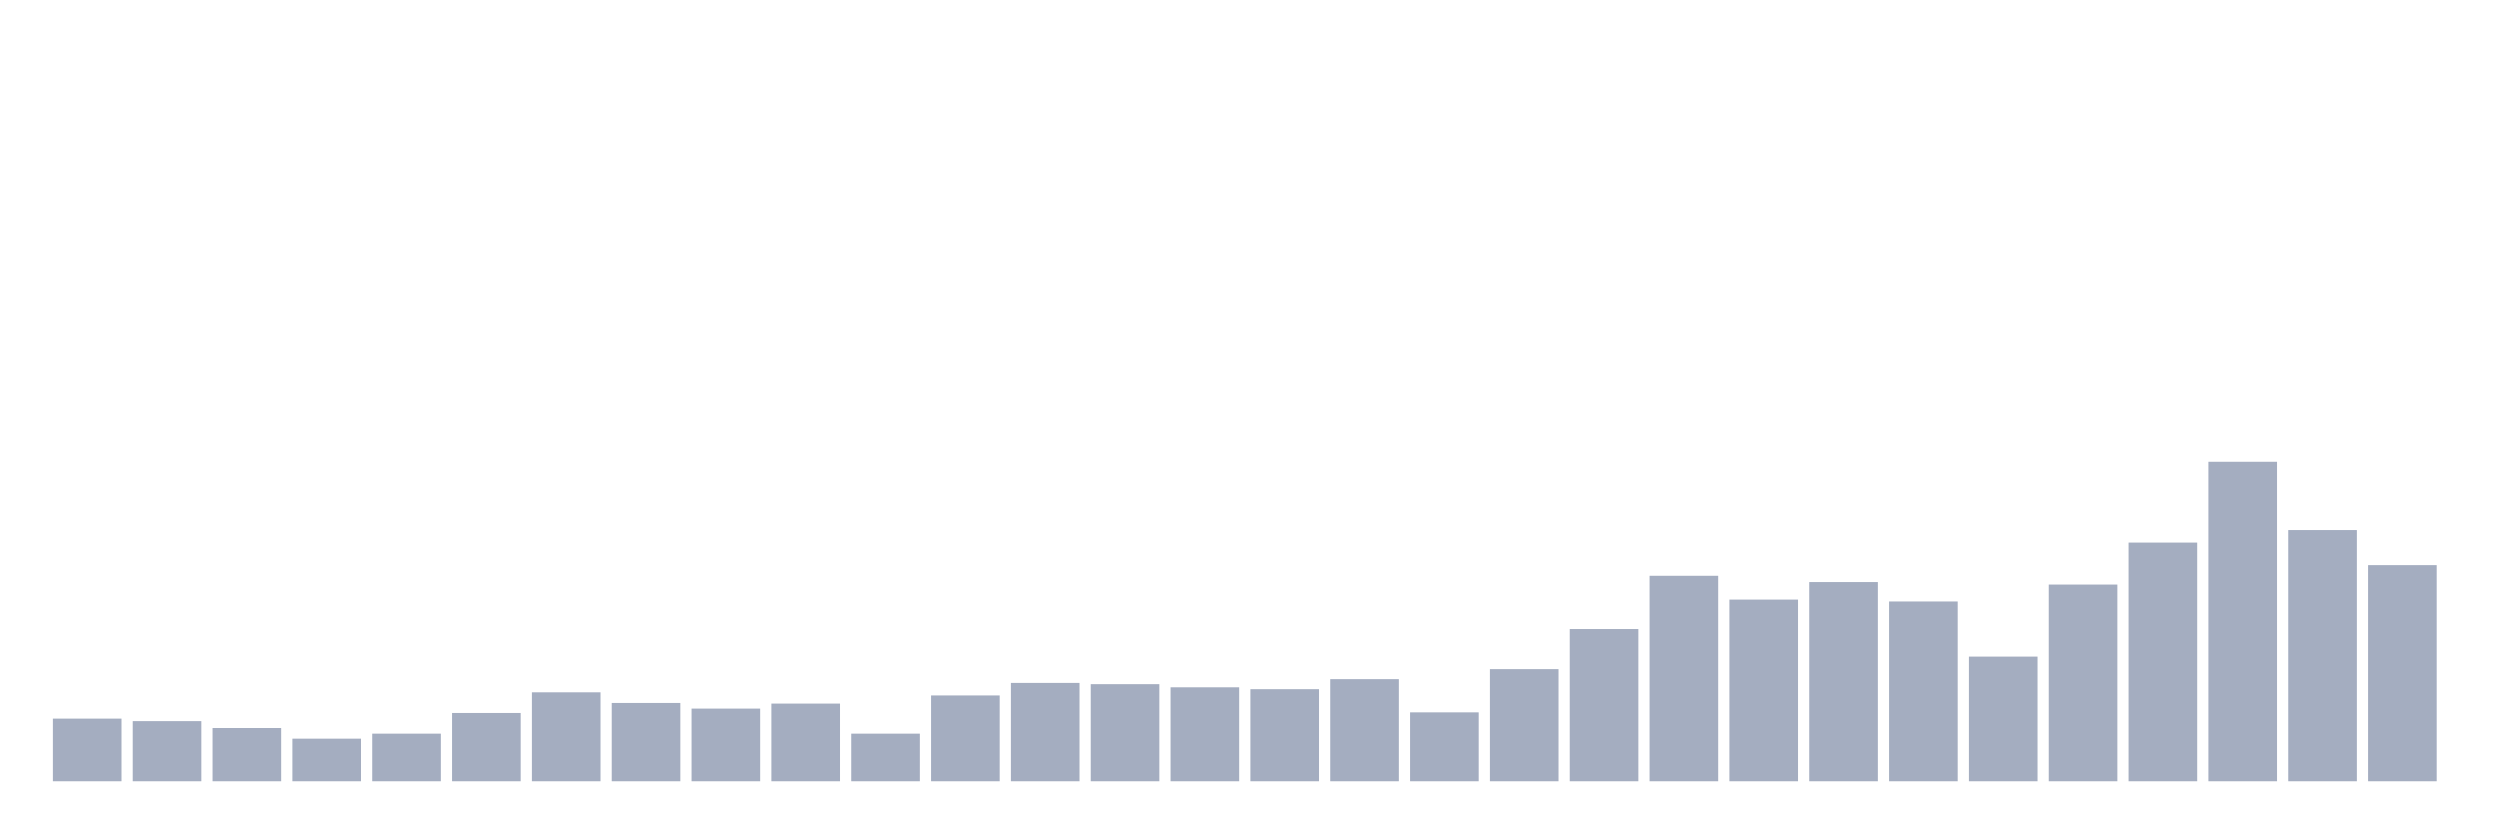
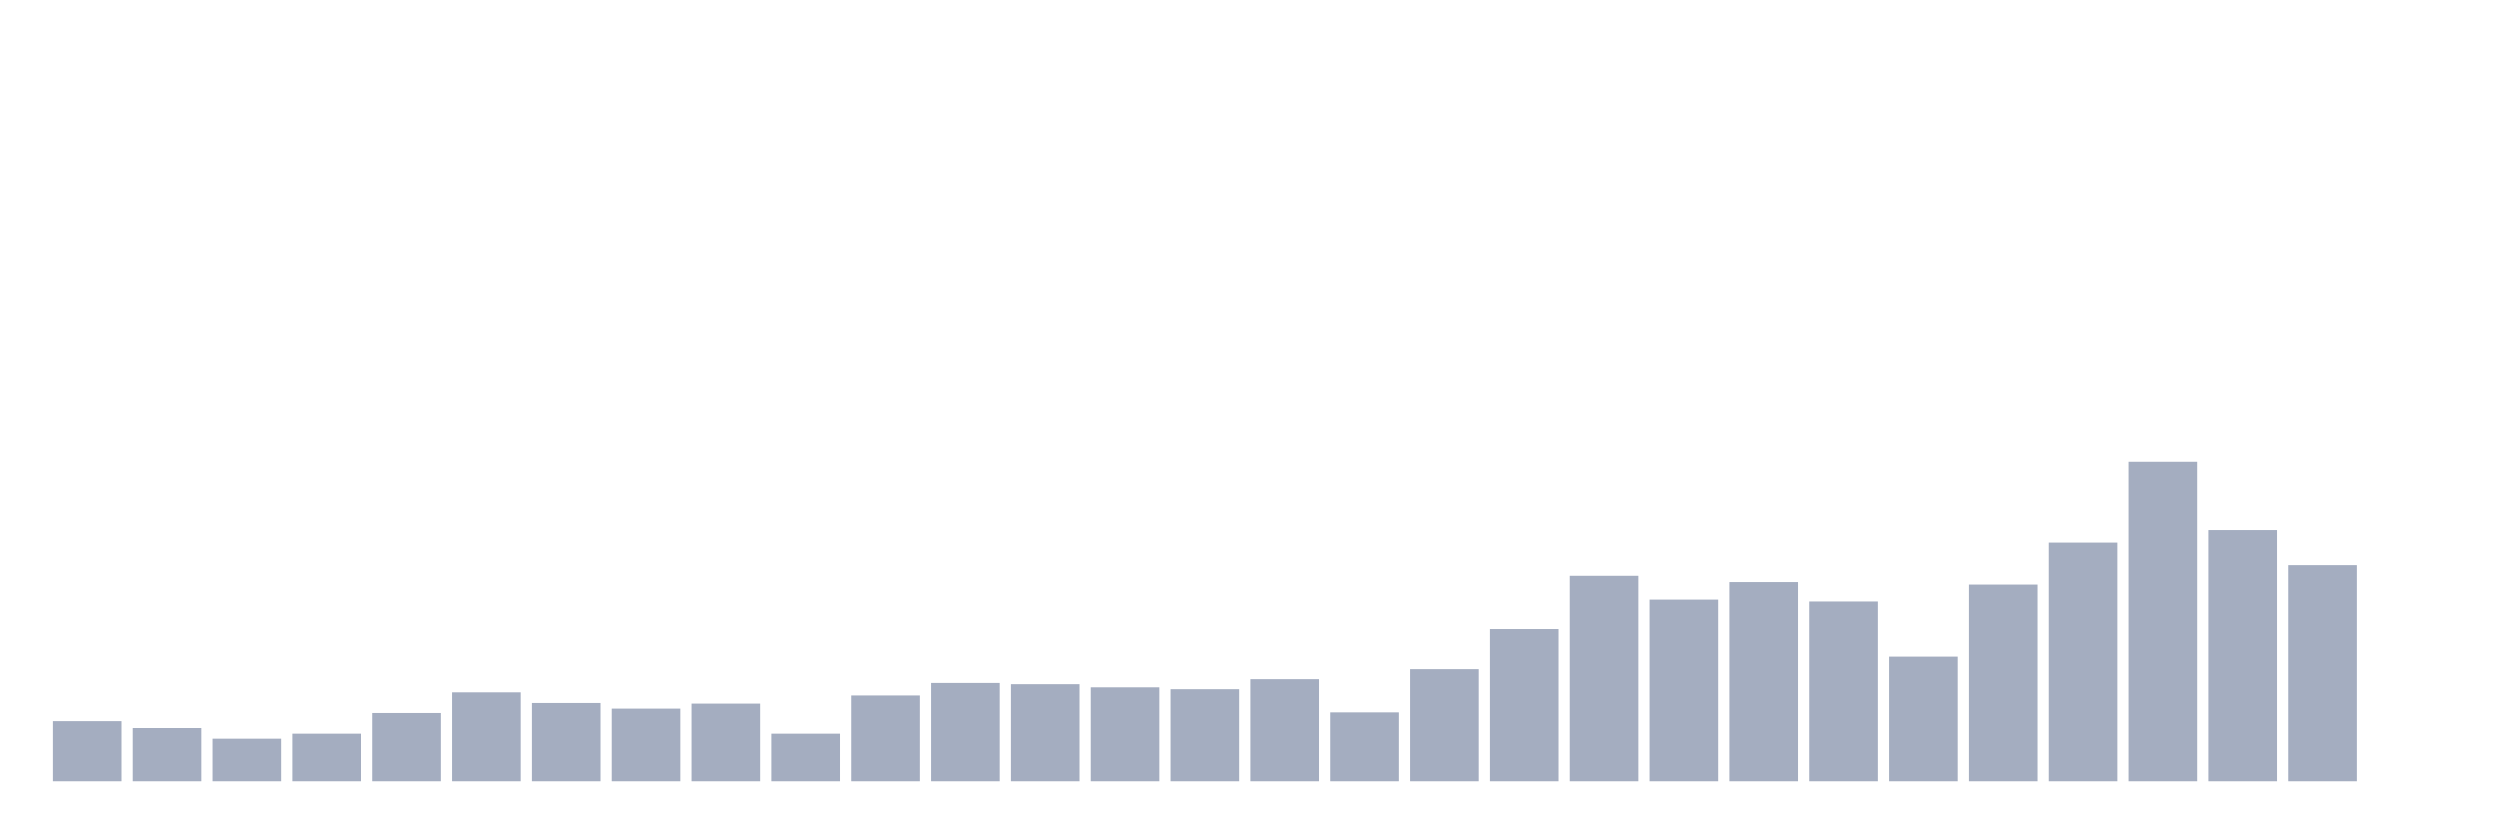
<svg xmlns="http://www.w3.org/2000/svg" viewBox="0 0 480 160">
  <g transform="translate(10,10)">
-     <rect class="bar" x="0.153" width="13.175" y="127.973" height="12.027" fill="rgb(164,173,192)" />
-     <rect class="bar" x="15.482" width="13.175" y="128.454" height="11.546" fill="rgb(164,173,192)" />
-     <rect class="bar" x="30.81" width="13.175" y="129.777" height="10.223" fill="rgb(164,173,192)" />
-     <rect class="bar" x="46.138" width="13.175" y="131.821" height="8.179" fill="rgb(164,173,192)" />
-     <rect class="bar" x="61.466" width="13.175" y="130.859" height="9.141" fill="rgb(164,173,192)" />
-     <rect class="bar" x="76.794" width="13.175" y="126.89" height="13.11" fill="rgb(164,173,192)" />
-     <rect class="bar" x="92.123" width="13.175" y="122.921" height="17.079" fill="rgb(164,173,192)" />
-     <rect class="bar" x="107.451" width="13.175" y="124.966" height="15.034" fill="rgb(164,173,192)" />
-     <rect class="bar" x="122.779" width="13.175" y="126.048" height="13.952" fill="rgb(164,173,192)" />
-     <rect class="bar" x="138.107" width="13.175" y="125.086" height="14.914" fill="rgb(164,173,192)" />
-     <rect class="bar" x="153.436" width="13.175" y="130.859" height="9.141" fill="rgb(164,173,192)" />
-     <rect class="bar" x="168.764" width="13.175" y="123.522" height="16.478" fill="rgb(164,173,192)" />
-     <rect class="bar" x="184.092" width="13.175" y="121.117" height="18.883" fill="rgb(164,173,192)" />
-     <rect class="bar" x="199.42" width="13.175" y="121.357" height="18.643" fill="rgb(164,173,192)" />
-     <rect class="bar" x="214.748" width="13.175" y="121.959" height="18.041" fill="rgb(164,173,192)" />
-     <rect class="bar" x="230.077" width="13.175" y="122.32" height="17.68" fill="rgb(164,173,192)" />
-     <rect class="bar" x="245.405" width="13.175" y="120.395" height="19.605" fill="rgb(164,173,192)" />
-     <rect class="bar" x="260.733" width="13.175" y="126.77" height="13.23" fill="rgb(164,173,192)" />
-     <rect class="bar" x="276.061" width="13.175" y="118.471" height="21.529" fill="rgb(164,173,192)" />
-     <rect class="bar" x="291.39" width="13.175" y="110.773" height="29.227" fill="rgb(164,173,192)" />
-     <rect class="bar" x="306.718" width="13.175" y="100.55" height="39.45" fill="rgb(164,173,192)" />
-     <rect class="bar" x="322.046" width="13.175" y="105.12" height="34.88" fill="rgb(164,173,192)" />
-     <rect class="bar" x="337.374" width="13.175" y="101.753" height="38.247" fill="rgb(164,173,192)" />
-     <rect class="bar" x="352.702" width="13.175" y="105.481" height="34.519" fill="rgb(164,173,192)" />
-     <rect class="bar" x="368.031" width="13.175" y="116.065" height="23.935" fill="rgb(164,173,192)" />
-     <rect class="bar" x="383.359" width="13.175" y="102.234" height="37.766" fill="rgb(164,173,192)" />
-     <rect class="bar" x="398.687" width="13.175" y="94.175" height="45.825" fill="rgb(164,173,192)" />
-     <rect class="bar" x="414.015" width="13.175" y="78.66" height="61.34" fill="rgb(164,173,192)" />
-     <rect class="bar" x="429.344" width="13.175" y="91.77" height="48.23" fill="rgb(164,173,192)" />
-     <rect class="bar" x="444.672" width="13.175" y="98.505" height="41.495" fill="rgb(164,173,192)" />
+     <rect class="bar" x="0.153" width="13.175" y="128.454" height="11.546" fill="rgb(164,173,192)" />
+     <rect class="bar" x="15.482" width="13.175" y="129.777" height="10.223" fill="rgb(164,173,192)" />
+     <rect class="bar" x="30.81" width="13.175" y="131.821" height="8.179" fill="rgb(164,173,192)" />
+     <rect class="bar" x="46.138" width="13.175" y="130.859" height="9.141" fill="rgb(164,173,192)" />
+     <rect class="bar" x="61.466" width="13.175" y="126.89" height="13.11" fill="rgb(164,173,192)" />
+     <rect class="bar" x="76.794" width="13.175" y="122.921" height="17.079" fill="rgb(164,173,192)" />
+     <rect class="bar" x="92.123" width="13.175" y="124.966" height="15.034" fill="rgb(164,173,192)" />
+     <rect class="bar" x="107.451" width="13.175" y="126.048" height="13.952" fill="rgb(164,173,192)" />
+     <rect class="bar" x="122.779" width="13.175" y="125.086" height="14.914" fill="rgb(164,173,192)" />
+     <rect class="bar" x="138.107" width="13.175" y="130.859" height="9.141" fill="rgb(164,173,192)" />
+     <rect class="bar" x="153.436" width="13.175" y="123.522" height="16.478" fill="rgb(164,173,192)" />
+     <rect class="bar" x="168.764" width="13.175" y="121.117" height="18.883" fill="rgb(164,173,192)" />
+     <rect class="bar" x="184.092" width="13.175" y="121.357" height="18.643" fill="rgb(164,173,192)" />
+     <rect class="bar" x="199.42" width="13.175" y="121.959" height="18.041" fill="rgb(164,173,192)" />
+     <rect class="bar" x="214.748" width="13.175" y="122.32" height="17.68" fill="rgb(164,173,192)" />
+     <rect class="bar" x="230.077" width="13.175" y="120.395" height="19.605" fill="rgb(164,173,192)" />
+     <rect class="bar" x="245.405" width="13.175" y="126.77" height="13.23" fill="rgb(164,173,192)" />
+     <rect class="bar" x="260.733" width="13.175" y="118.471" height="21.529" fill="rgb(164,173,192)" />
+     <rect class="bar" x="276.061" width="13.175" y="110.773" height="29.227" fill="rgb(164,173,192)" />
+     <rect class="bar" x="291.39" width="13.175" y="100.55" height="39.45" fill="rgb(164,173,192)" />
+     <rect class="bar" x="306.718" width="13.175" y="105.12" height="34.88" fill="rgb(164,173,192)" />
+     <rect class="bar" x="322.046" width="13.175" y="101.753" height="38.247" fill="rgb(164,173,192)" />
+     <rect class="bar" x="337.374" width="13.175" y="105.481" height="34.519" fill="rgb(164,173,192)" />
+     <rect class="bar" x="352.702" width="13.175" y="116.065" height="23.935" fill="rgb(164,173,192)" />
+     <rect class="bar" x="368.031" width="13.175" y="102.234" height="37.766" fill="rgb(164,173,192)" />
+     <rect class="bar" x="383.359" width="13.175" y="94.175" height="45.825" fill="rgb(164,173,192)" />
+     <rect class="bar" x="398.687" width="13.175" y="78.66" height="61.34" fill="rgb(164,173,192)" />
+     <rect class="bar" x="414.015" width="13.175" y="91.77" height="48.23" fill="rgb(164,173,192)" />
+     <rect class="bar" x="429.344" width="13.175" y="98.505" height="41.495" fill="rgb(164,173,192)" />
+     <rect class="bar" x="444.672" width="13.175" y="140" height="0" fill="rgb(164,173,192)" />
  </g>
</svg>
